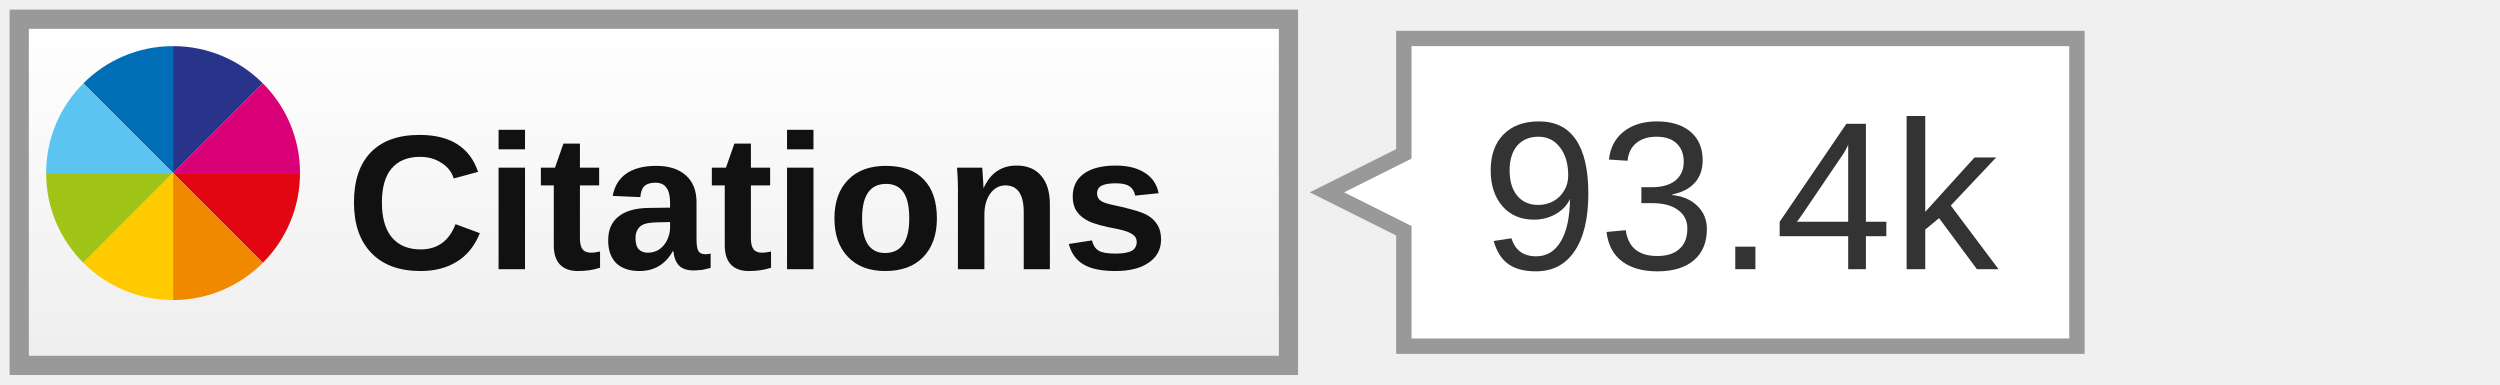
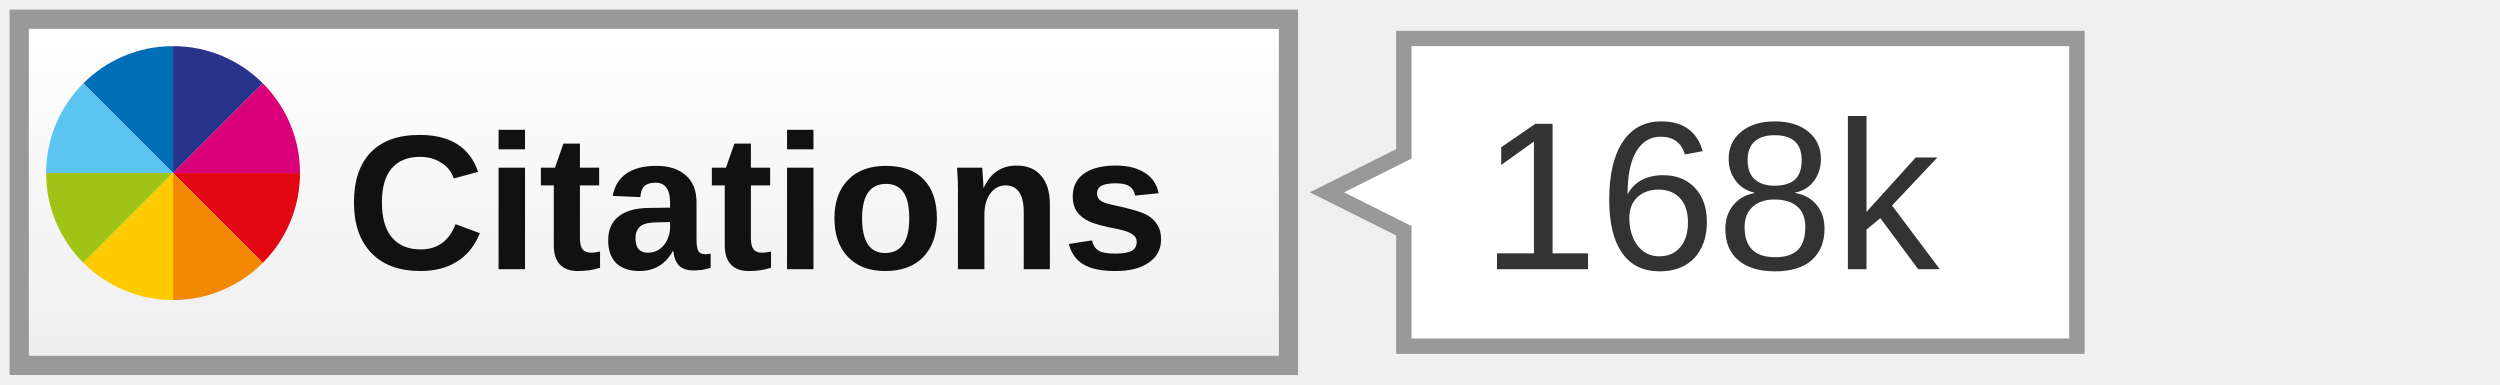
<svg xmlns="http://www.w3.org/2000/svg" width="130" height="20">
  <linearGradient id="a" x2="0" y2="100%">
    <stop offset="0" stop-color="#fff" />
    <stop offset="1" stop-color="#eee" />
  </linearGradient>
  <rect width="66" height="18" x="1" y="1" fill="url(#a)" stroke="#999" rx="0" />
  <svg x="2" y="2" width="14" height="14" viewBox="-150 -150 900 900">
    <path fill="#006EB6" d="M0 0l300 300v-424.4C182.9-124.4 76.8-76.9 0 0z" />
    <path fill="#28348A" d="M300-124.4V300L600 0c-76.8-76.9-182.9-124.4-300-124.4z" />
    <path fill="#E20613" d="M600 600c76.8-76.8 124.3-182.9 124.3-300H300l300 300z" />
    <path fill="#DA0078" d="M300 300h424.4c0-117.1-47.5-223.2-124.3-300L300 300z" />
    <path fill="#5BC4F1" d="M-124.4 300H300L0 0c-76.9 76.8-124.4 182.9-124.4 300z" />
    <path fill="#A1C517" d="M0 600l300-300h-424.4c0 117.1 47.5 223.2 124.4 300z" />
    <path fill="#F08800" d="M300 724.4c117.1 0 223.2-47.5 300-124.3L300 300v424.4z" />
    <path fill="#FFCB00" d="M300 724.4V300L0 600c76.8 76.9 182.9 124.4 300 124.4z" />
  </svg>
  <text font-family="Arial,sans-serif" font-size="10" font-weight="bold" fill="#111" x="18" y="14">Citations</text>
  <path fill="#fff" stroke="#999" stroke-width="0.8" d="M73 2 v6 l-4 2 l4 2 v6 h35 v-16 z" />
-   <text font-family="Arial,sans-serif" font-size="11" fill="#333" x="77" y="14">93.4k</text>
+   <text font-family="Arial,sans-serif" font-size="11" fill="#333" x="77" y="14">168k</text>
</svg>
